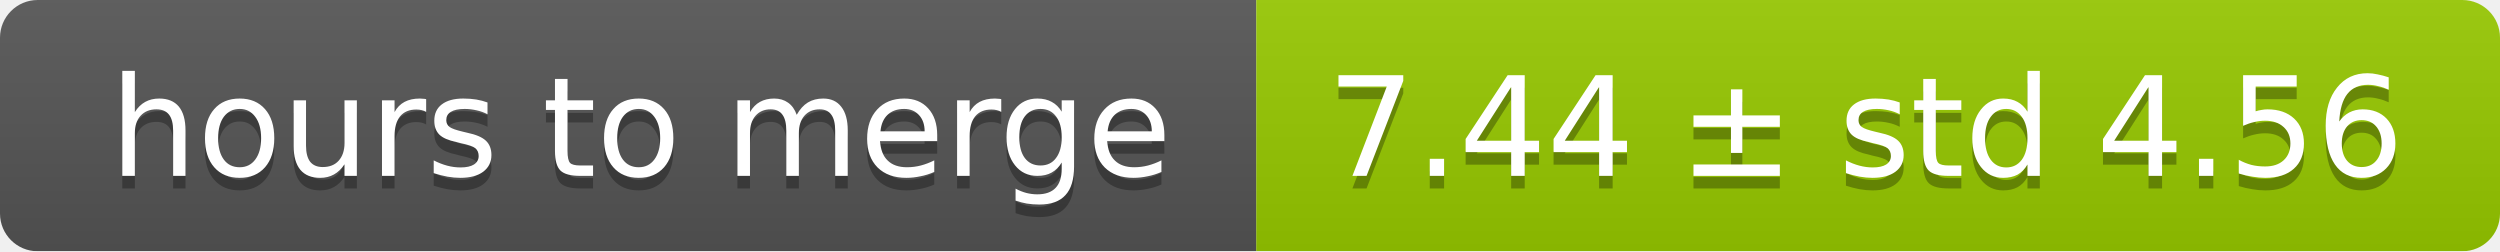
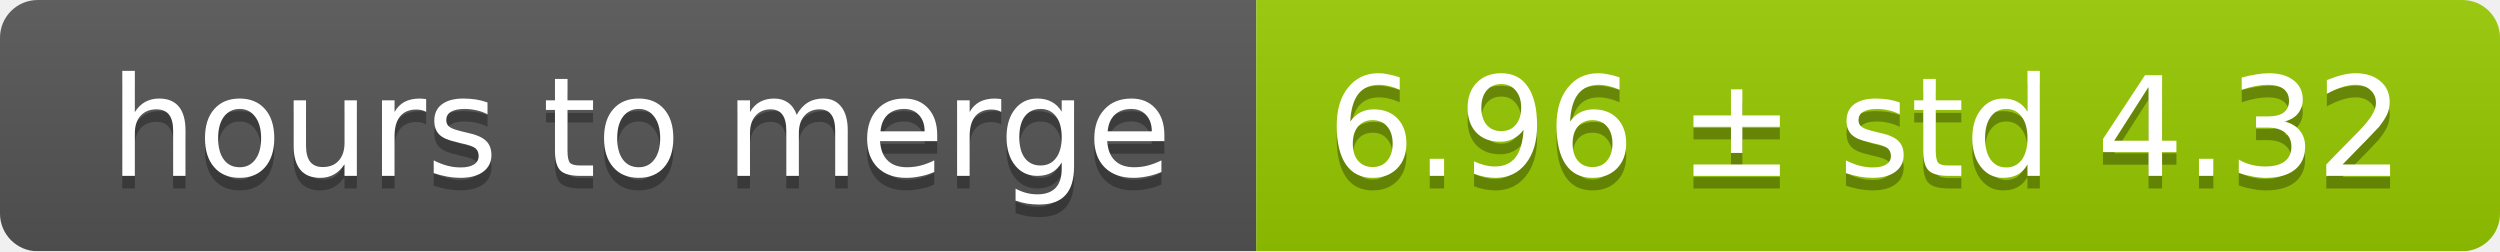
<svg xmlns="http://www.w3.org/2000/svg" width="199" height="20">
  <linearGradient id="smooth" x2="0" y2="100%">
    <stop offset="0" stop-color="#bbb" stop-opacity=".1" />
    <stop offset="1" stop-opacity=".1" />
  </linearGradient>
  <mask id="round">
    <rect width="199" height="20" rx="3" fill="#fff" />
  </mask>
  <g mask="url(#round)">
    <rect width="100" height="20" fill="#555" />
    <rect x="100" width="99" height="20" fill="#97ca00" />
    <rect width="199" height="20" fill="url(#smooth)" />
  </g>
  <g fill="#fff" text-anchor="middle" font-family="DejaVu Sans,Verdana,Geneva,sans-serif" font-size="11">
    <text x="51" y="15" fill="#010101" fill-opacity=".3">hours to merge</text>
    <text x="51" y="14">hours to merge</text>
-     <text x="148.5" y="15" fill="#010101" fill-opacity=".3">7.44 ± std 4.56</text>
-     <text x="148.5" y="14">7.44 ± std 4.56</text>
+     <text x="148.5" y="15" fill="#010101" fill-opacity=".3">6.96 ± std 4.32</text>
+     <text x="148.5" y="14">6.96 ± std 4.32</text>
  </g>
</svg>
